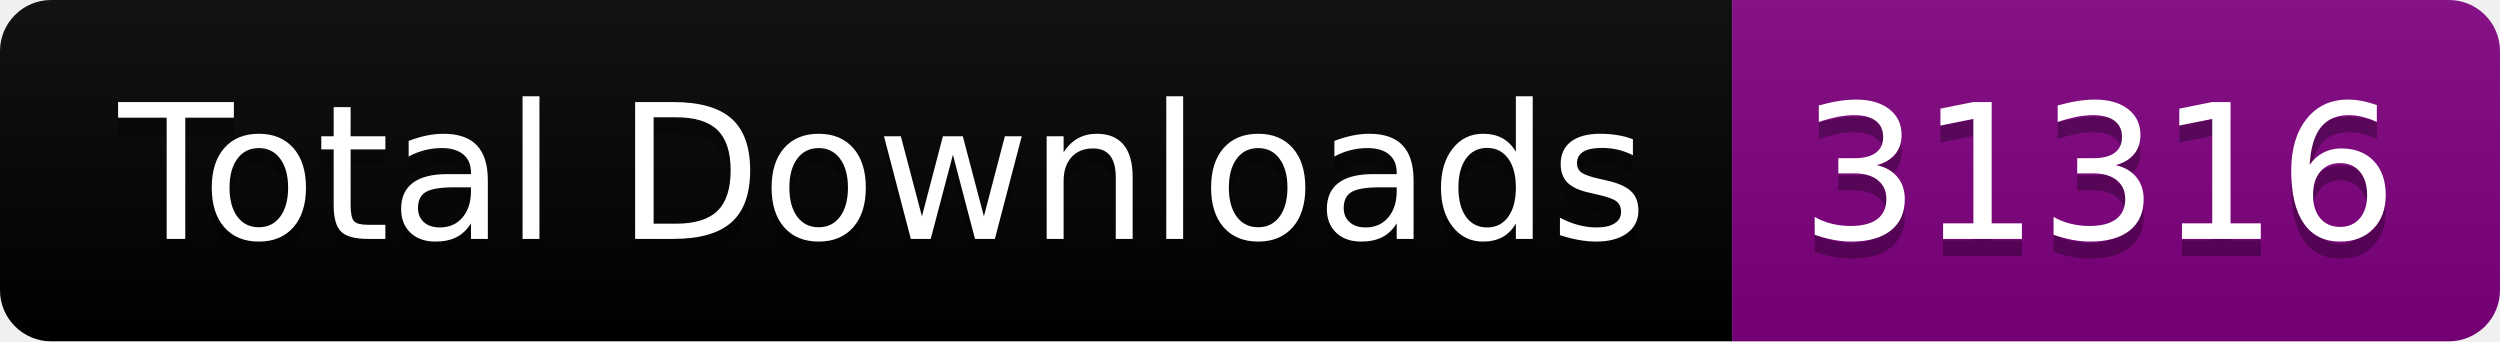
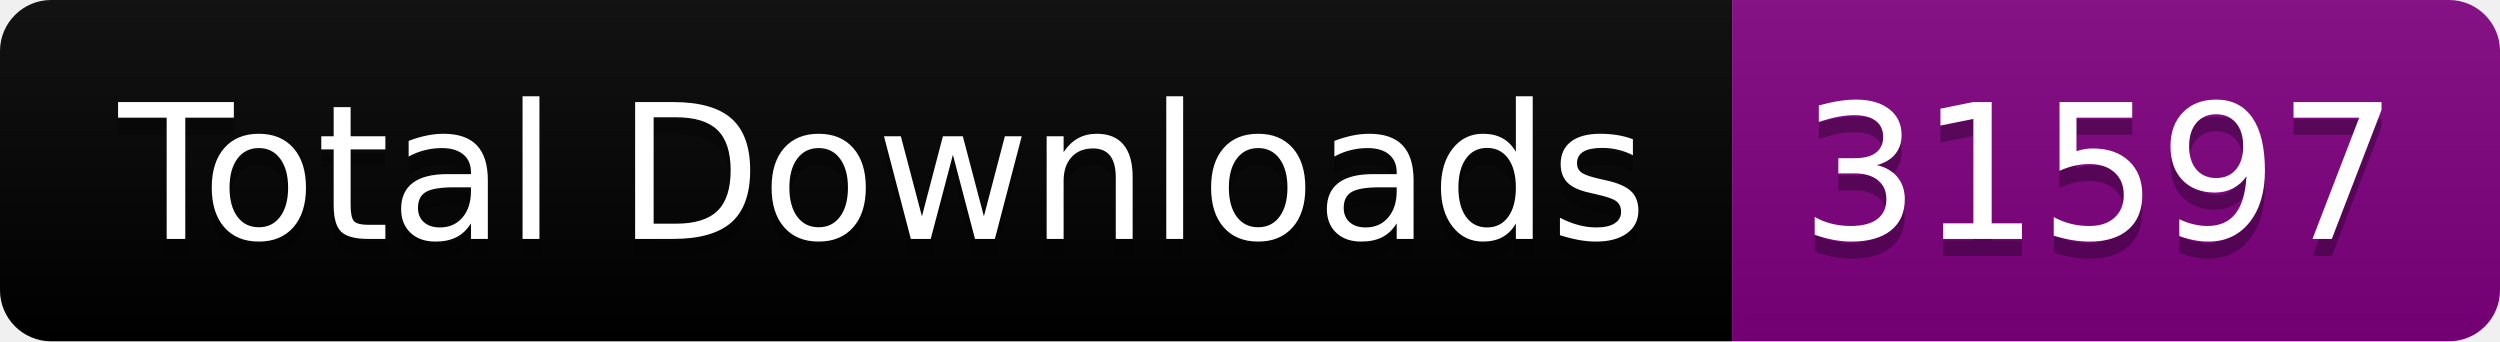
<svg xmlns="http://www.w3.org/2000/svg" width="146.5" height="20">
  <linearGradient id="smooth" x2="0" y2="100%">
    <stop offset="0" stop-color="#bbb" stop-opacity=".1" />
    <stop offset="1" stop-opacity=".1" />
  </linearGradient>
  <clipPath id="round">
    <rect width="146.5" height="20" rx="3" fill="#fff" />
  </clipPath>
  <g clip-path="url(#round)">
    <rect width="101.5" height="20" fill="black" />
    <rect x="101.5" width="45.0" height="20" fill="purple" />
    <rect width="146.5" height="20" fill="url(#smooth)" />
  </g>
  <g fill="#fff" text-anchor="middle" font-family="DejaVu Sans,Verdana,Geneva,sans-serif" font-size="110">
    <text x="517.5" y="150" fill="#010101" fill-opacity=".3" transform="scale(0.1)" textLength="915.0" lengthAdjust="spacing">Total Downloads</text>
    <text x="517.5" y="140" transform="scale(0.1)" textLength="915.0" lengthAdjust="spacing">Total Downloads</text>
-     <text x="1230.0" y="150" fill="#010101" fill-opacity=".3" transform="scale(0.1)" textLength="350.0" lengthAdjust="spacing">31316</text>
-     <text x="1230.0" y="140" transform="scale(0.1)" textLength="350.0" lengthAdjust="spacing">31316</text>
+     <text x="1230.0" y="150" fill="#010101" fill-opacity=".3" transform="scale(0.1)" textLength="350.0" lengthAdjust="spacing">31597</text>
+     <text x="1230.0" y="140" transform="scale(0.1)" textLength="350.0" lengthAdjust="spacing">31597</text>
  </g>
</svg>
